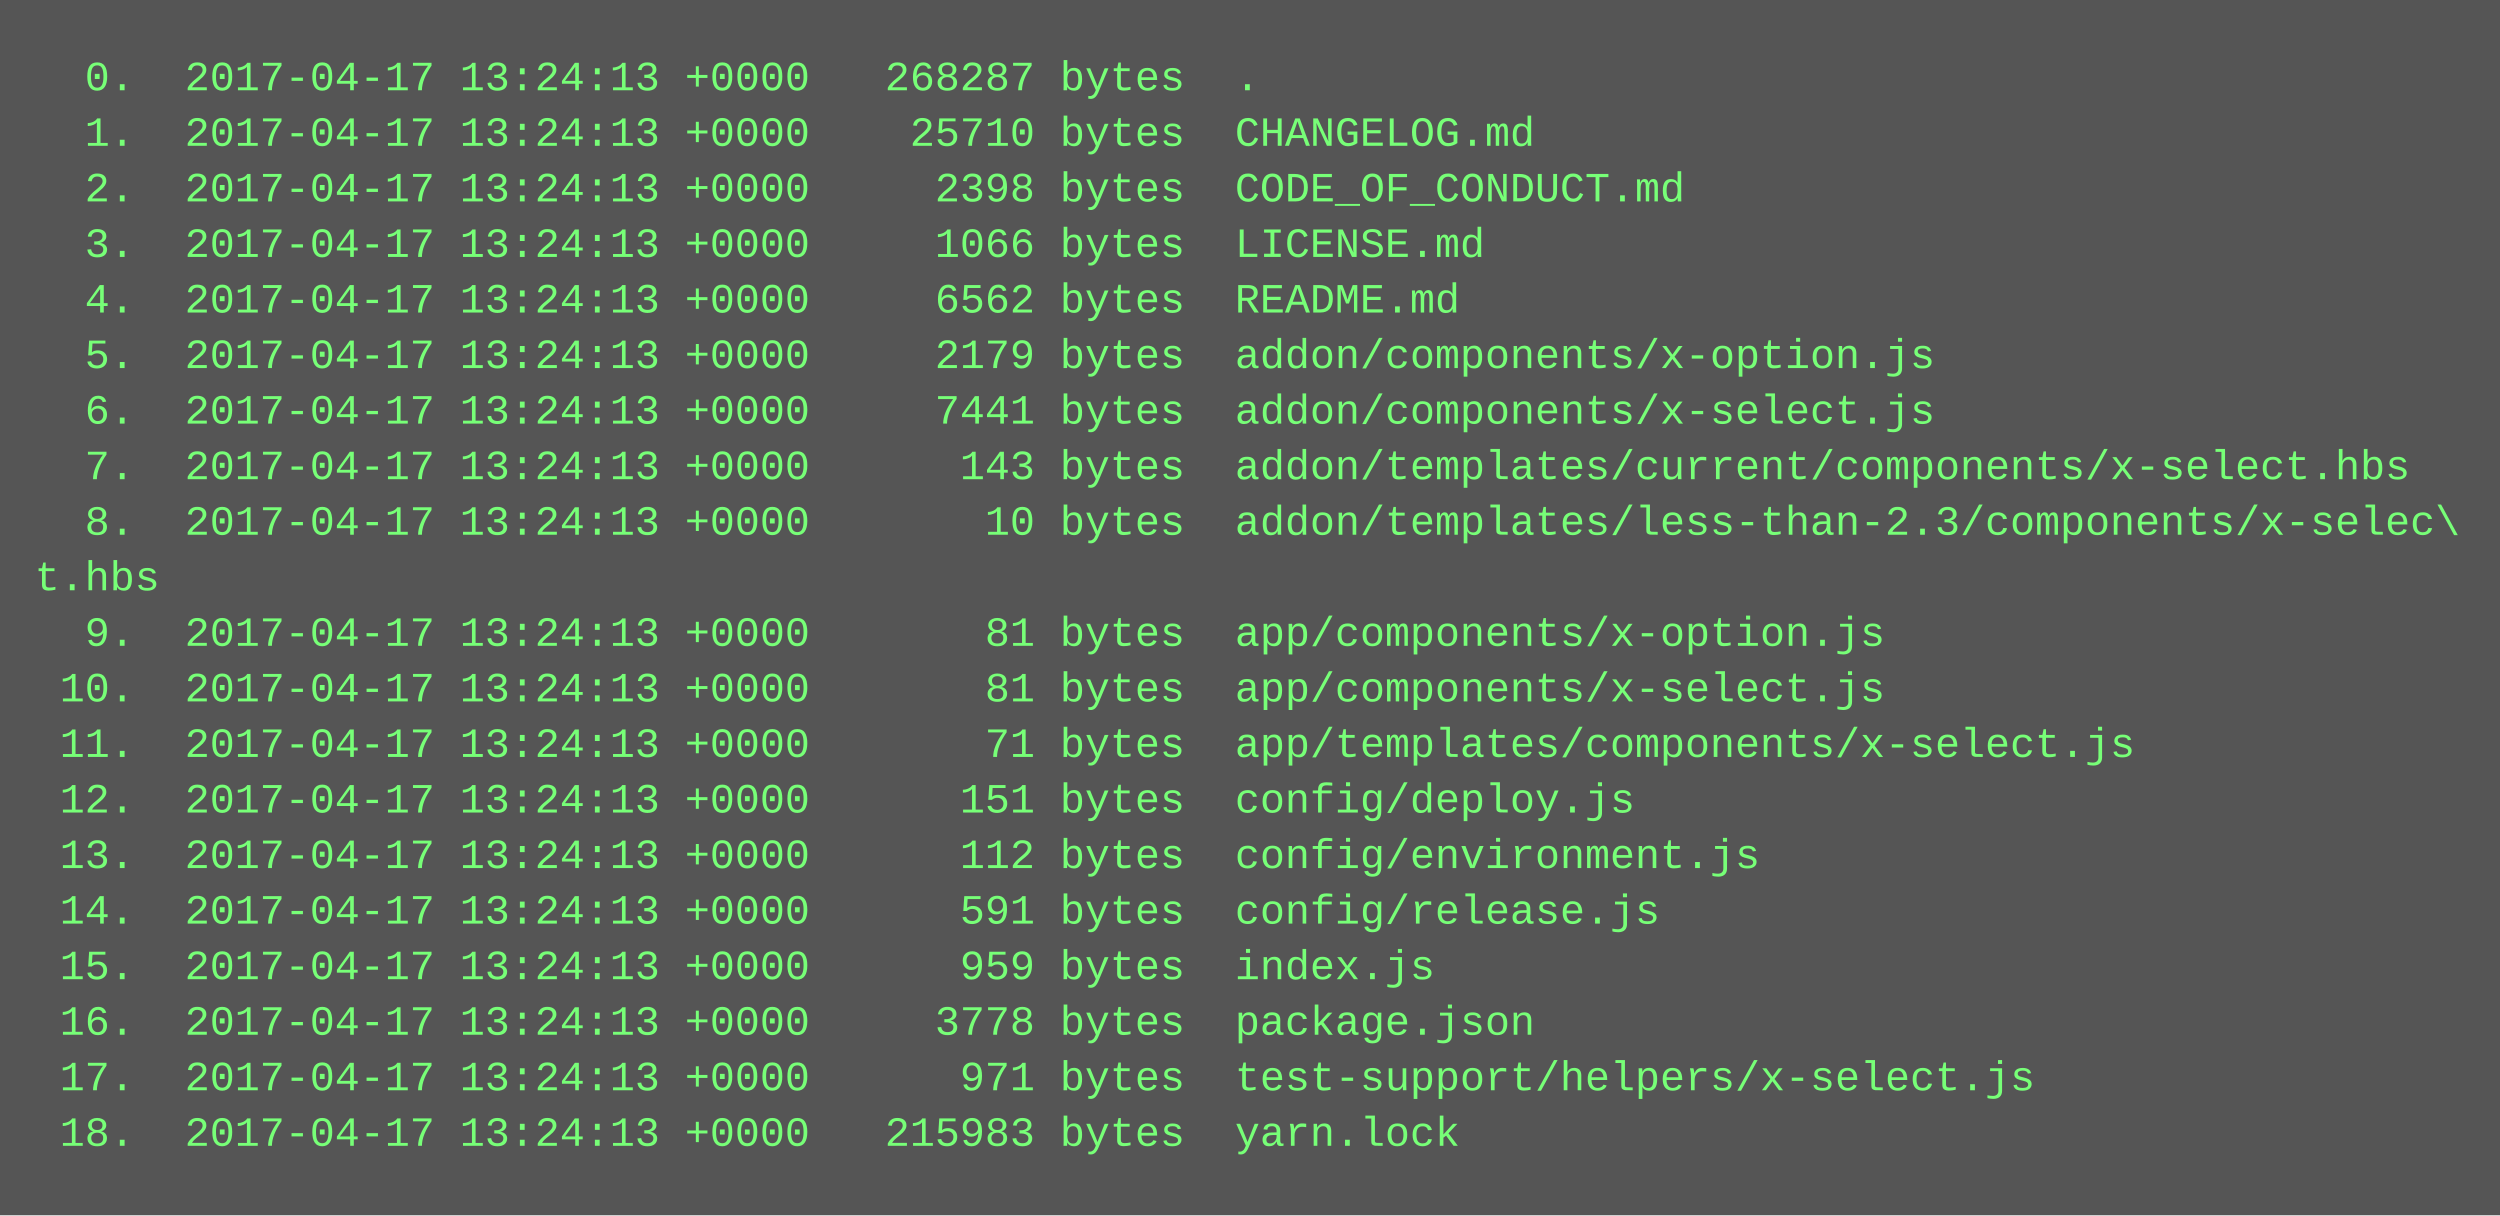
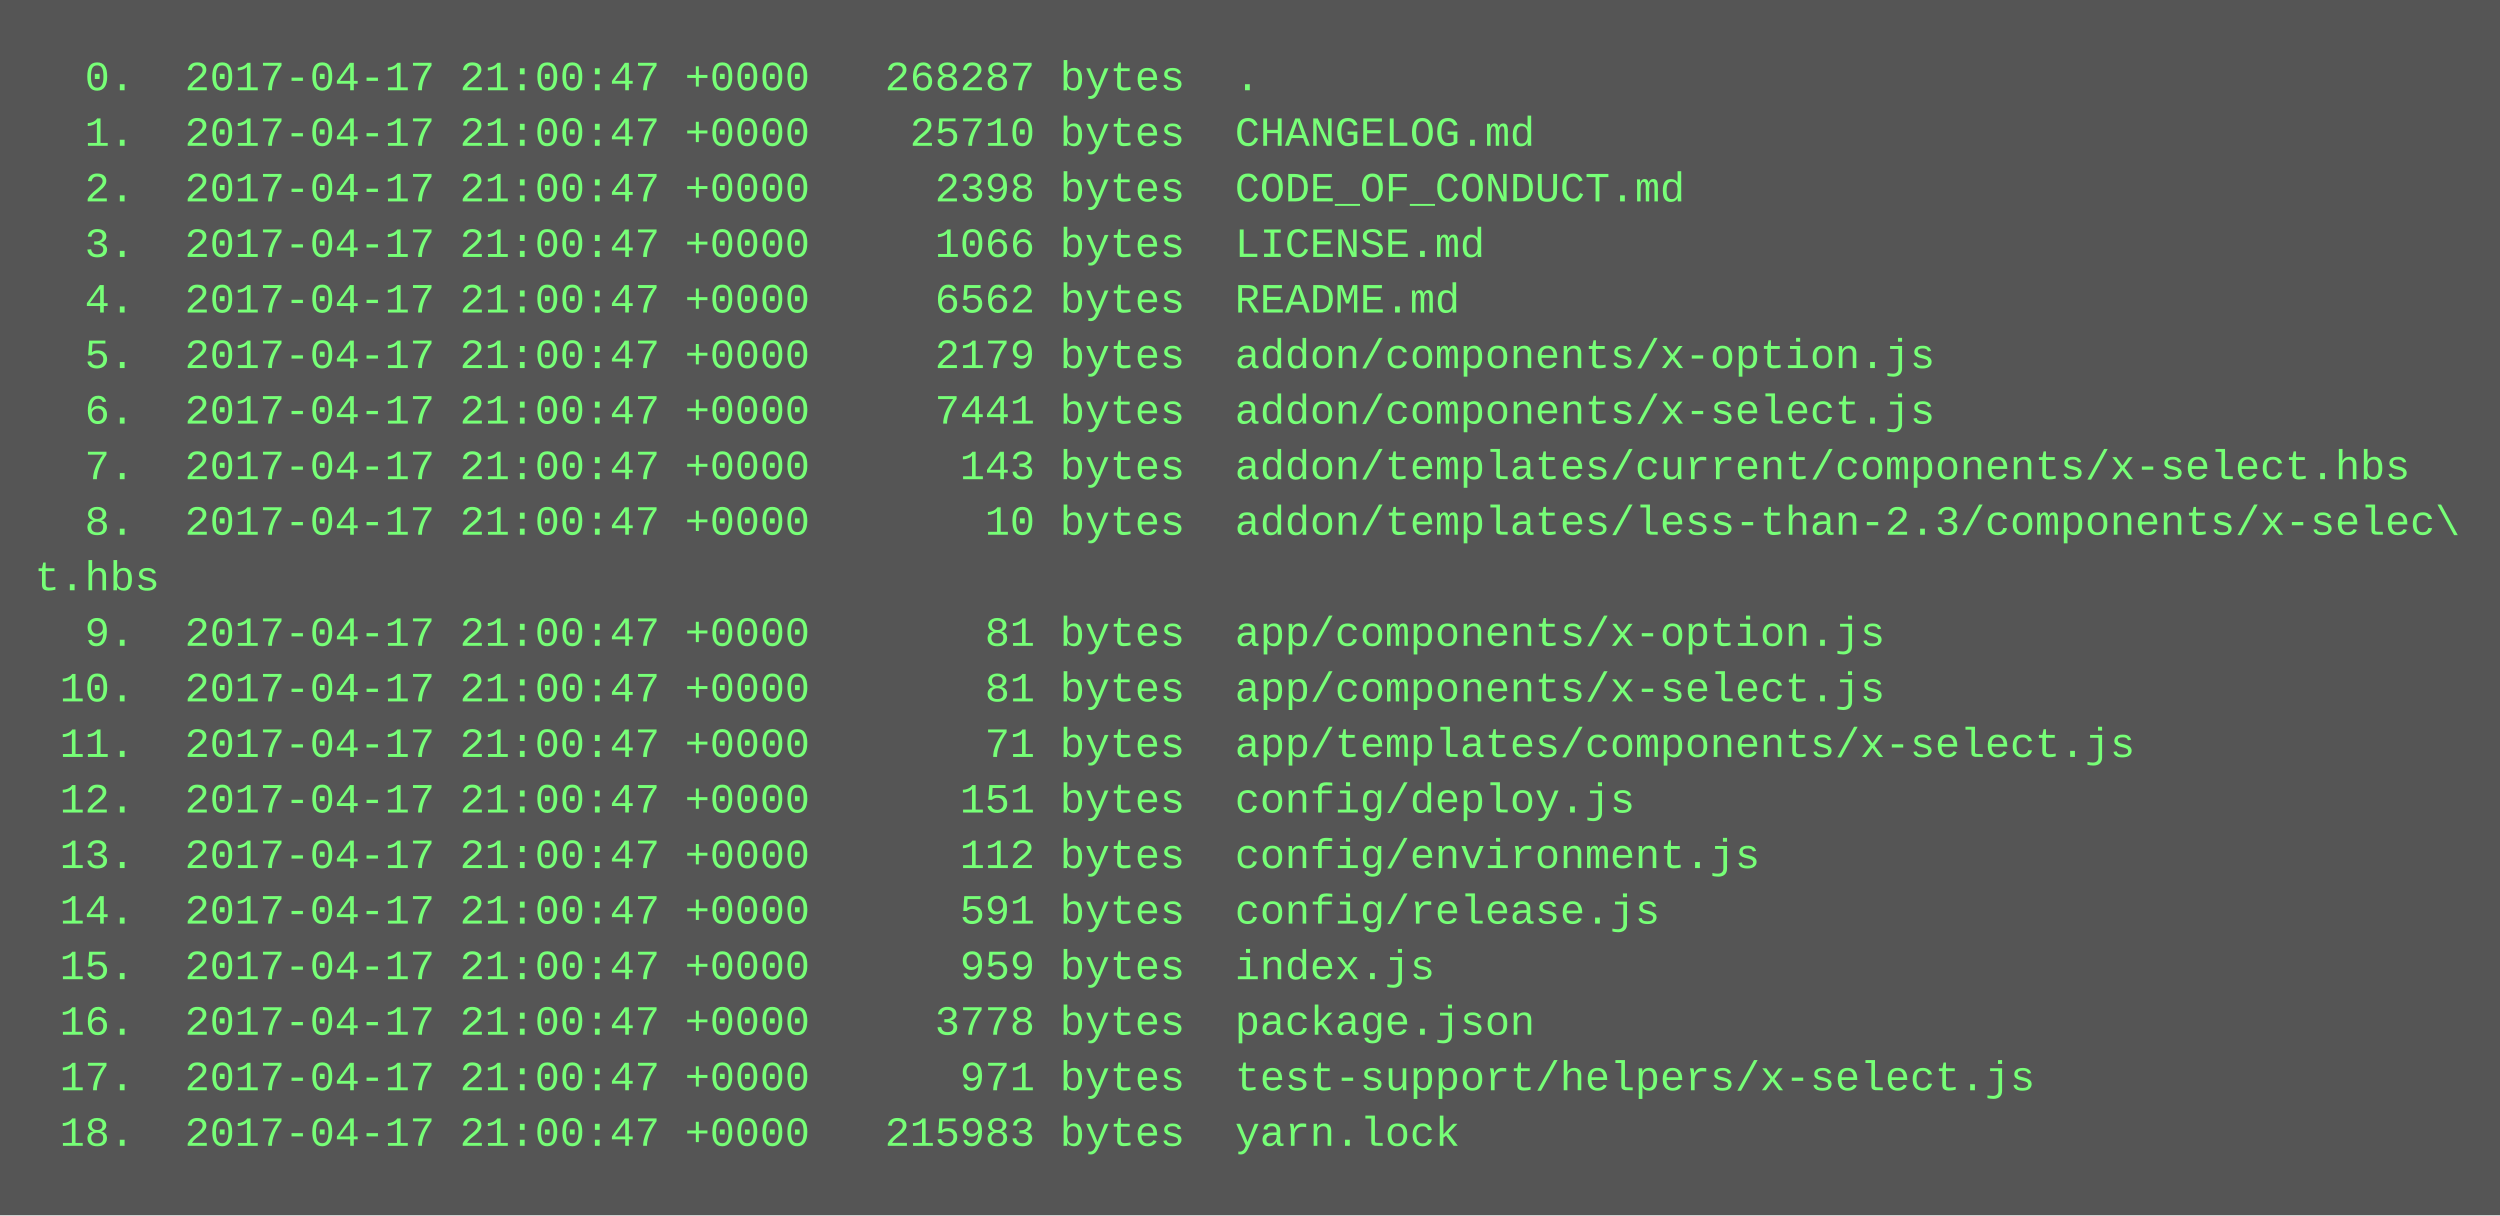
<svg xmlns="http://www.w3.org/2000/svg" height="350" width="720">
  <rect height="350" fill="#555" width="720" />
  <text fill="#7f7" font-family="Courier New" font-size="12" xml:space="preserve">
-     <tspan x="10" y="26">  0.  2017-04-17 13:24:13 +0000   268287 bytes  .</tspan>
-     <tspan x="10" y="42">  1.  2017-04-17 13:24:13 +0000    25710 bytes  CHANGELOG.md</tspan>
-     <tspan x="10" y="58">  2.  2017-04-17 13:24:13 +0000     2398 bytes  CODE_OF_CONDUCT.md</tspan>
-     <tspan x="10" y="74">  3.  2017-04-17 13:24:13 +0000     1066 bytes  LICENSE.md</tspan>
-     <tspan x="10" y="90">  4.  2017-04-17 13:24:13 +0000     6562 bytes  README.md</tspan>
-     <tspan x="10" y="106">  5.  2017-04-17 13:24:13 +0000     2179 bytes  addon/components/x-option.js</tspan>
-     <tspan x="10" y="122">  6.  2017-04-17 13:24:13 +0000     7441 bytes  addon/components/x-select.js</tspan>
-     <tspan x="10" y="138">  7.  2017-04-17 13:24:13 +0000      143 bytes  addon/templates/current/components/x-select.hbs</tspan>
-     <tspan x="10" y="154">  8.  2017-04-17 13:24:13 +0000       10 bytes  addon/templates/less-than-2.3/components/x-selec\</tspan>
+     <tspan x="10" y="26">  0.  2017-04-17 21:00:47 +0000   268287 bytes  .</tspan>
+     <tspan x="10" y="42">  1.  2017-04-17 21:00:47 +0000    25710 bytes  CHANGELOG.md</tspan>
+     <tspan x="10" y="58">  2.  2017-04-17 21:00:47 +0000     2398 bytes  CODE_OF_CONDUCT.md</tspan>
+     <tspan x="10" y="74">  3.  2017-04-17 21:00:47 +0000     1066 bytes  LICENSE.md</tspan>
+     <tspan x="10" y="90">  4.  2017-04-17 21:00:47 +0000     6562 bytes  README.md</tspan>
+     <tspan x="10" y="106">  5.  2017-04-17 21:00:47 +0000     2179 bytes  addon/components/x-option.js</tspan>
+     <tspan x="10" y="122">  6.  2017-04-17 21:00:47 +0000     7441 bytes  addon/components/x-select.js</tspan>
+     <tspan x="10" y="138">  7.  2017-04-17 21:00:47 +0000      143 bytes  addon/templates/current/components/x-select.hbs</tspan>
+     <tspan x="10" y="154">  8.  2017-04-17 21:00:47 +0000       10 bytes  addon/templates/less-than-2.3/components/x-selec\</tspan>
    <tspan x="10" y="170">t.hbs</tspan>
-     <tspan x="10" y="186">  9.  2017-04-17 13:24:13 +0000       81 bytes  app/components/x-option.js</tspan>
-     <tspan x="10" y="202"> 10.  2017-04-17 13:24:13 +0000       81 bytes  app/components/x-select.js</tspan>
-     <tspan x="10" y="218"> 11.  2017-04-17 13:24:13 +0000       71 bytes  app/templates/components/x-select.js</tspan>
-     <tspan x="10" y="234"> 12.  2017-04-17 13:24:13 +0000      151 bytes  config/deploy.js</tspan>
-     <tspan x="10" y="250"> 13.  2017-04-17 13:24:13 +0000      112 bytes  config/environment.js</tspan>
-     <tspan x="10" y="266"> 14.  2017-04-17 13:24:13 +0000      591 bytes  config/release.js</tspan>
-     <tspan x="10" y="282"> 15.  2017-04-17 13:24:13 +0000      959 bytes  index.js</tspan>
-     <tspan x="10" y="298"> 16.  2017-04-17 13:24:13 +0000     3778 bytes  package.json</tspan>
-     <tspan x="10" y="314"> 17.  2017-04-17 13:24:13 +0000      971 bytes  test-support/helpers/x-select.js</tspan>
-     <tspan x="10" y="330"> 18.  2017-04-17 13:24:13 +0000   215983 bytes  yarn.lock</tspan>
+     <tspan x="10" y="186">  9.  2017-04-17 21:00:47 +0000       81 bytes  app/components/x-option.js</tspan>
+     <tspan x="10" y="202"> 10.  2017-04-17 21:00:47 +0000       81 bytes  app/components/x-select.js</tspan>
+     <tspan x="10" y="218"> 11.  2017-04-17 21:00:47 +0000       71 bytes  app/templates/components/x-select.js</tspan>
+     <tspan x="10" y="234"> 12.  2017-04-17 21:00:47 +0000      151 bytes  config/deploy.js</tspan>
+     <tspan x="10" y="250"> 13.  2017-04-17 21:00:47 +0000      112 bytes  config/environment.js</tspan>
+     <tspan x="10" y="266"> 14.  2017-04-17 21:00:47 +0000      591 bytes  config/release.js</tspan>
+     <tspan x="10" y="282"> 15.  2017-04-17 21:00:47 +0000      959 bytes  index.js</tspan>
+     <tspan x="10" y="298"> 16.  2017-04-17 21:00:47 +0000     3778 bytes  package.json</tspan>
+     <tspan x="10" y="314"> 17.  2017-04-17 21:00:47 +0000      971 bytes  test-support/helpers/x-select.js</tspan>
+     <tspan x="10" y="330"> 18.  2017-04-17 21:00:47 +0000   215983 bytes  yarn.lock</tspan>
  </text>
</svg>
